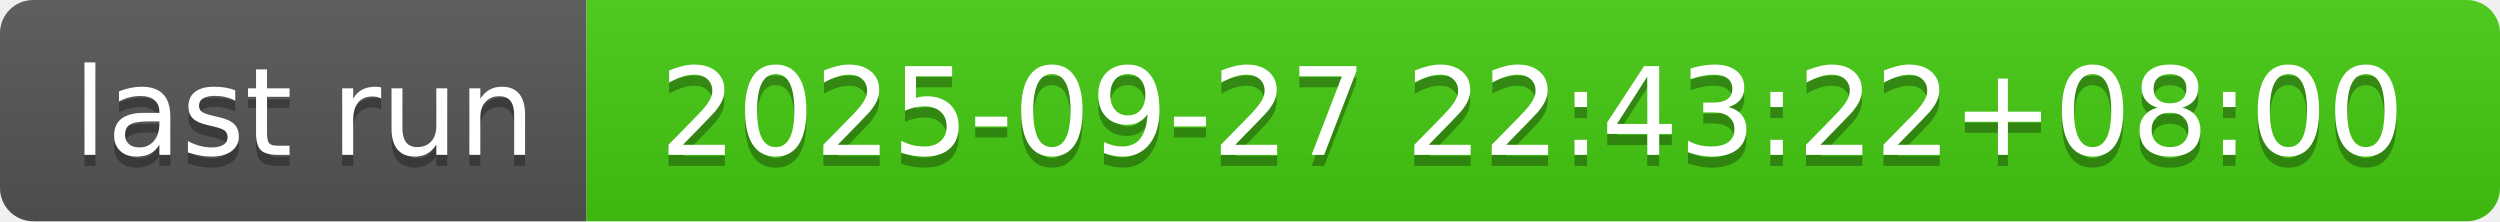
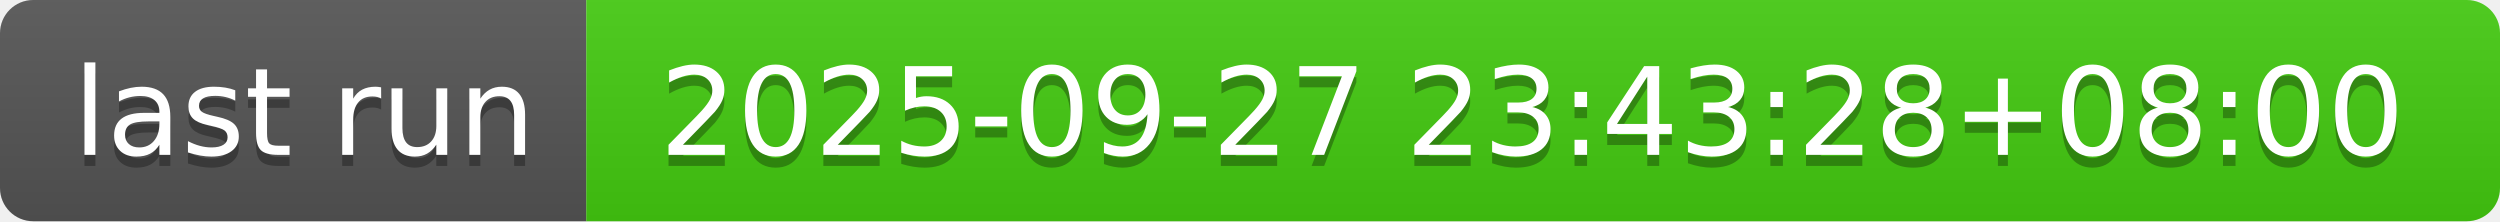
- <svg xmlns="http://www.w3.org/2000/svg" width="226" height="20" role="img" aria-label="last run: 2025-09-27 22:43:22+08:00">
+ <svg xmlns="http://www.w3.org/2000/svg" width="226" height="20" role="img" aria-label="last run: 2025-09-27 23:43:28+08:00">
  <linearGradient id="s" x2="0" y2="100%">
    <stop offset="0" stop-color="#bbb" stop-opacity=".1" />
    <stop offset="1" stop-opacity=".1" />
  </linearGradient>
  <clipPath id="r">
    <rect width="226" height="20" rx="3" fill="#fff" />
  </clipPath>
  <g clip-path="url(#r)">
    <rect width="53" height="20" fill="#555" />
    <rect x="53" width="173" height="20" fill="#4c1" />
    <rect width="226" height="20" fill="url(#s)" />
  </g>
  <g fill="#fff" text-anchor="middle" font-family="Verdana,Geneva,DejaVu Sans,sans-serif" text-rendering="geometricPrecision" font-size="110">
    <text aria-hidden="true" x="275" y="150" fill="#010101" fill-opacity=".3" transform="scale(.1)" textLength="430">last run</text>
    <text x="275" y="140" transform="scale(.1)" fill="#fff" textLength="430">last run</text>
-     <text aria-hidden="true" x="1385" y="150" fill="#010101" fill-opacity=".3" transform="scale(.1)" textLength="1630">2025-09-27 22:43:22+08:00</text>
-     <text x="1385" y="140" transform="scale(.1)" fill="#fff" textLength="1630">2025-09-27 22:43:22+08:00</text>
+     <text aria-hidden="true" x="1385" y="150" fill="#010101" fill-opacity=".3" transform="scale(.1)" textLength="1630">2025-09-27 23:43:28+08:00</text>
+     <text x="1385" y="140" transform="scale(.1)" fill="#fff" textLength="1630">2025-09-27 23:43:28+08:00</text>
  </g>
</svg>
